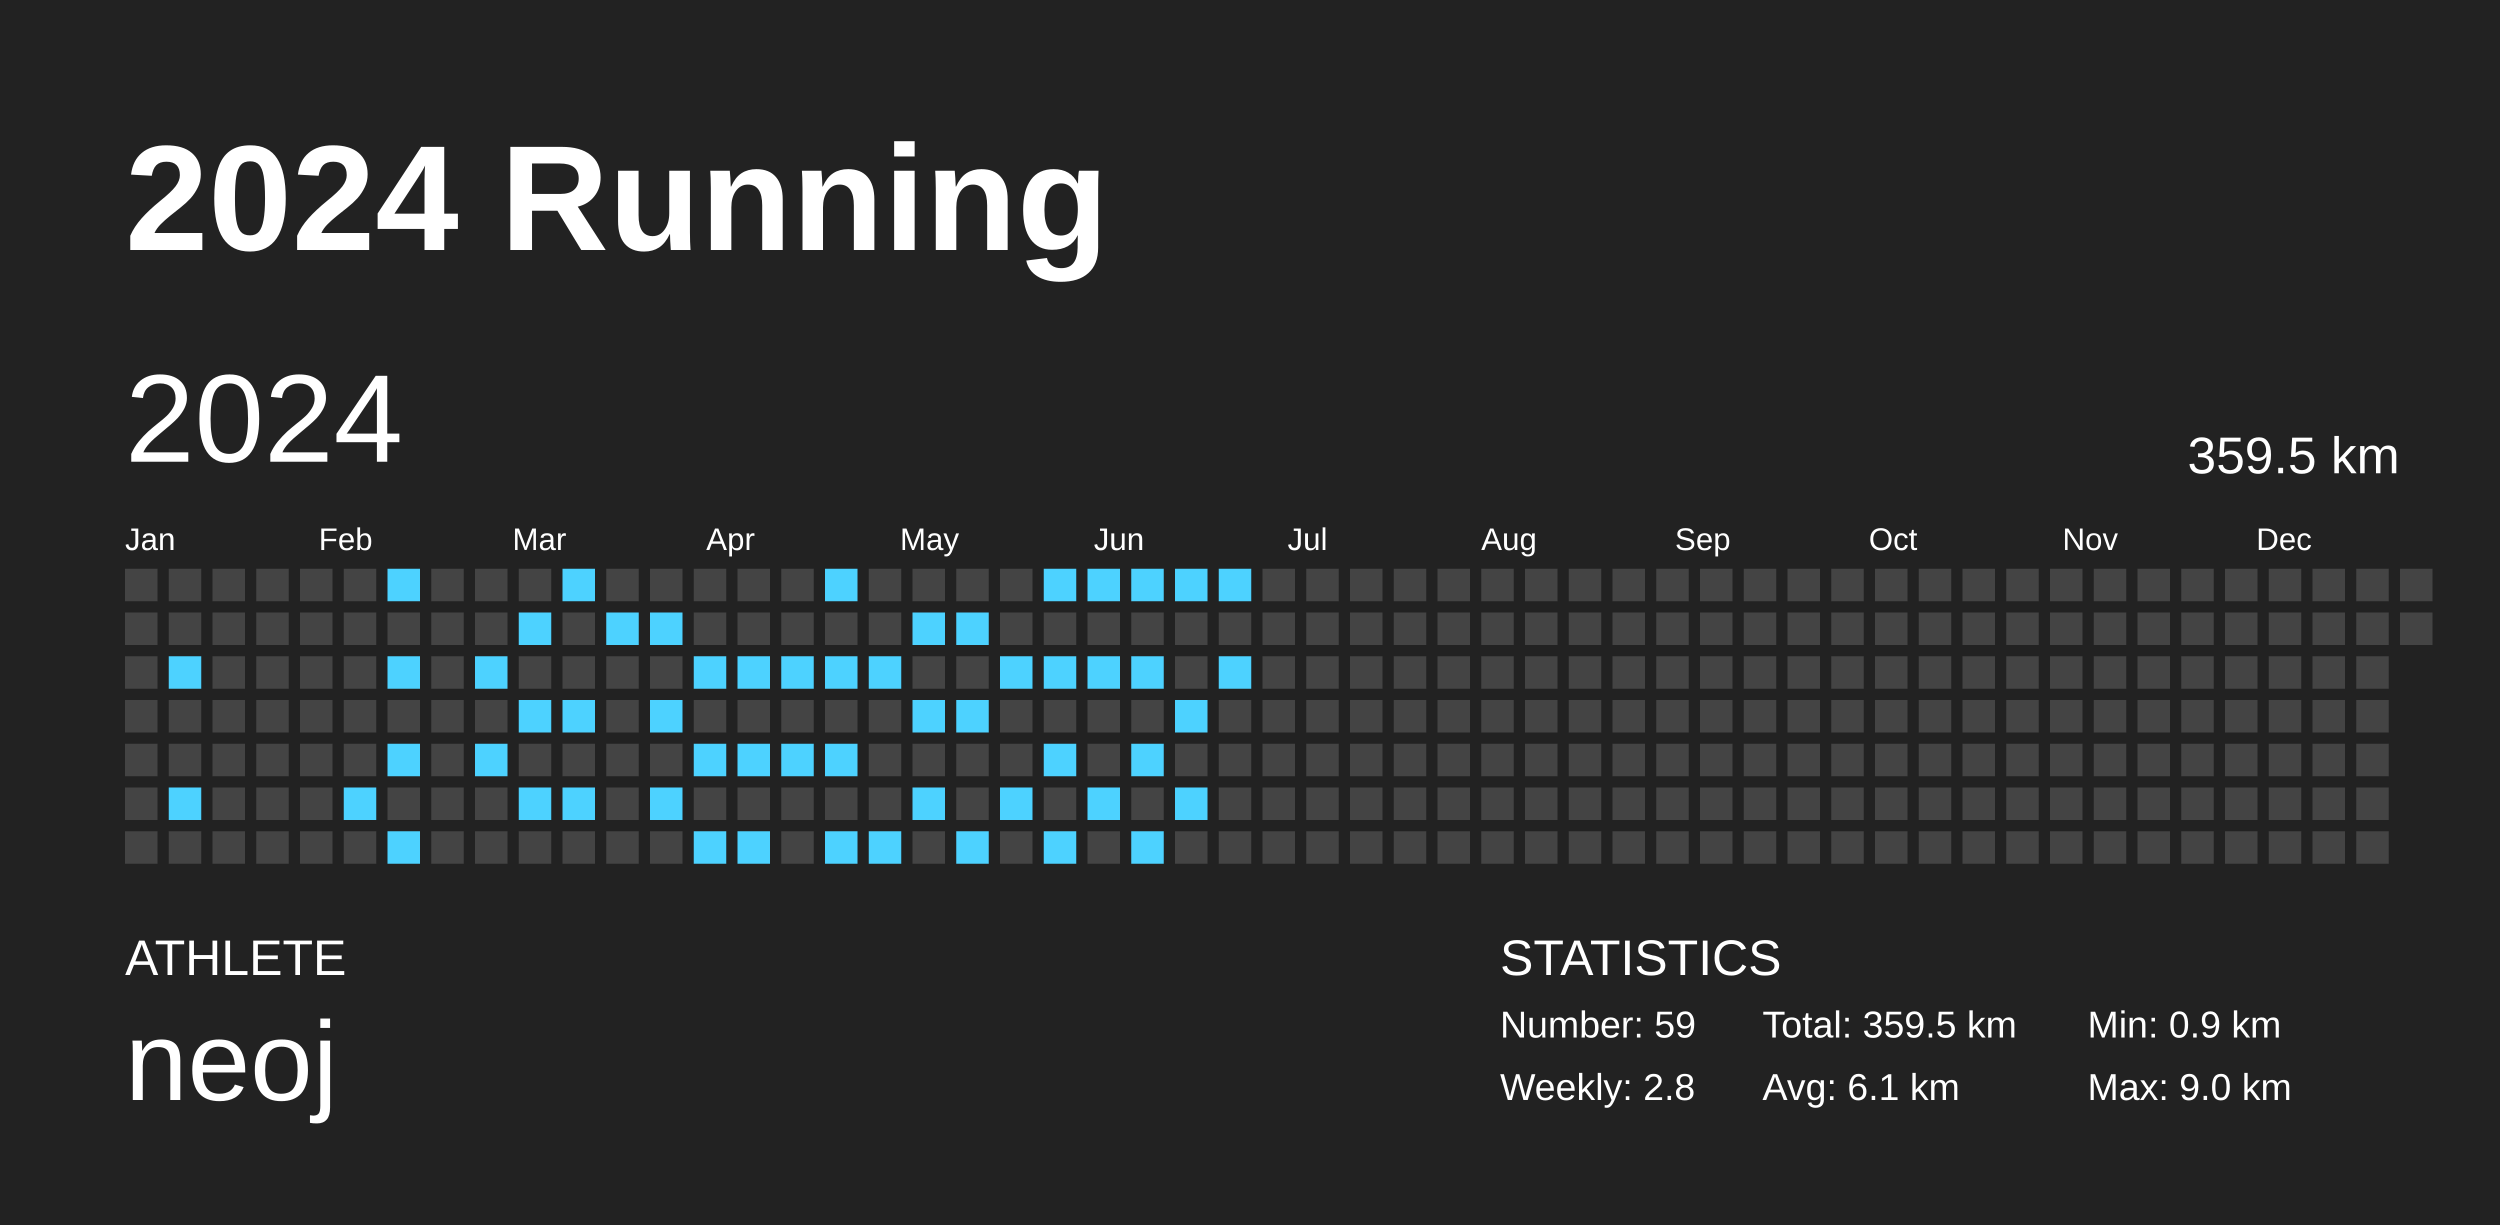
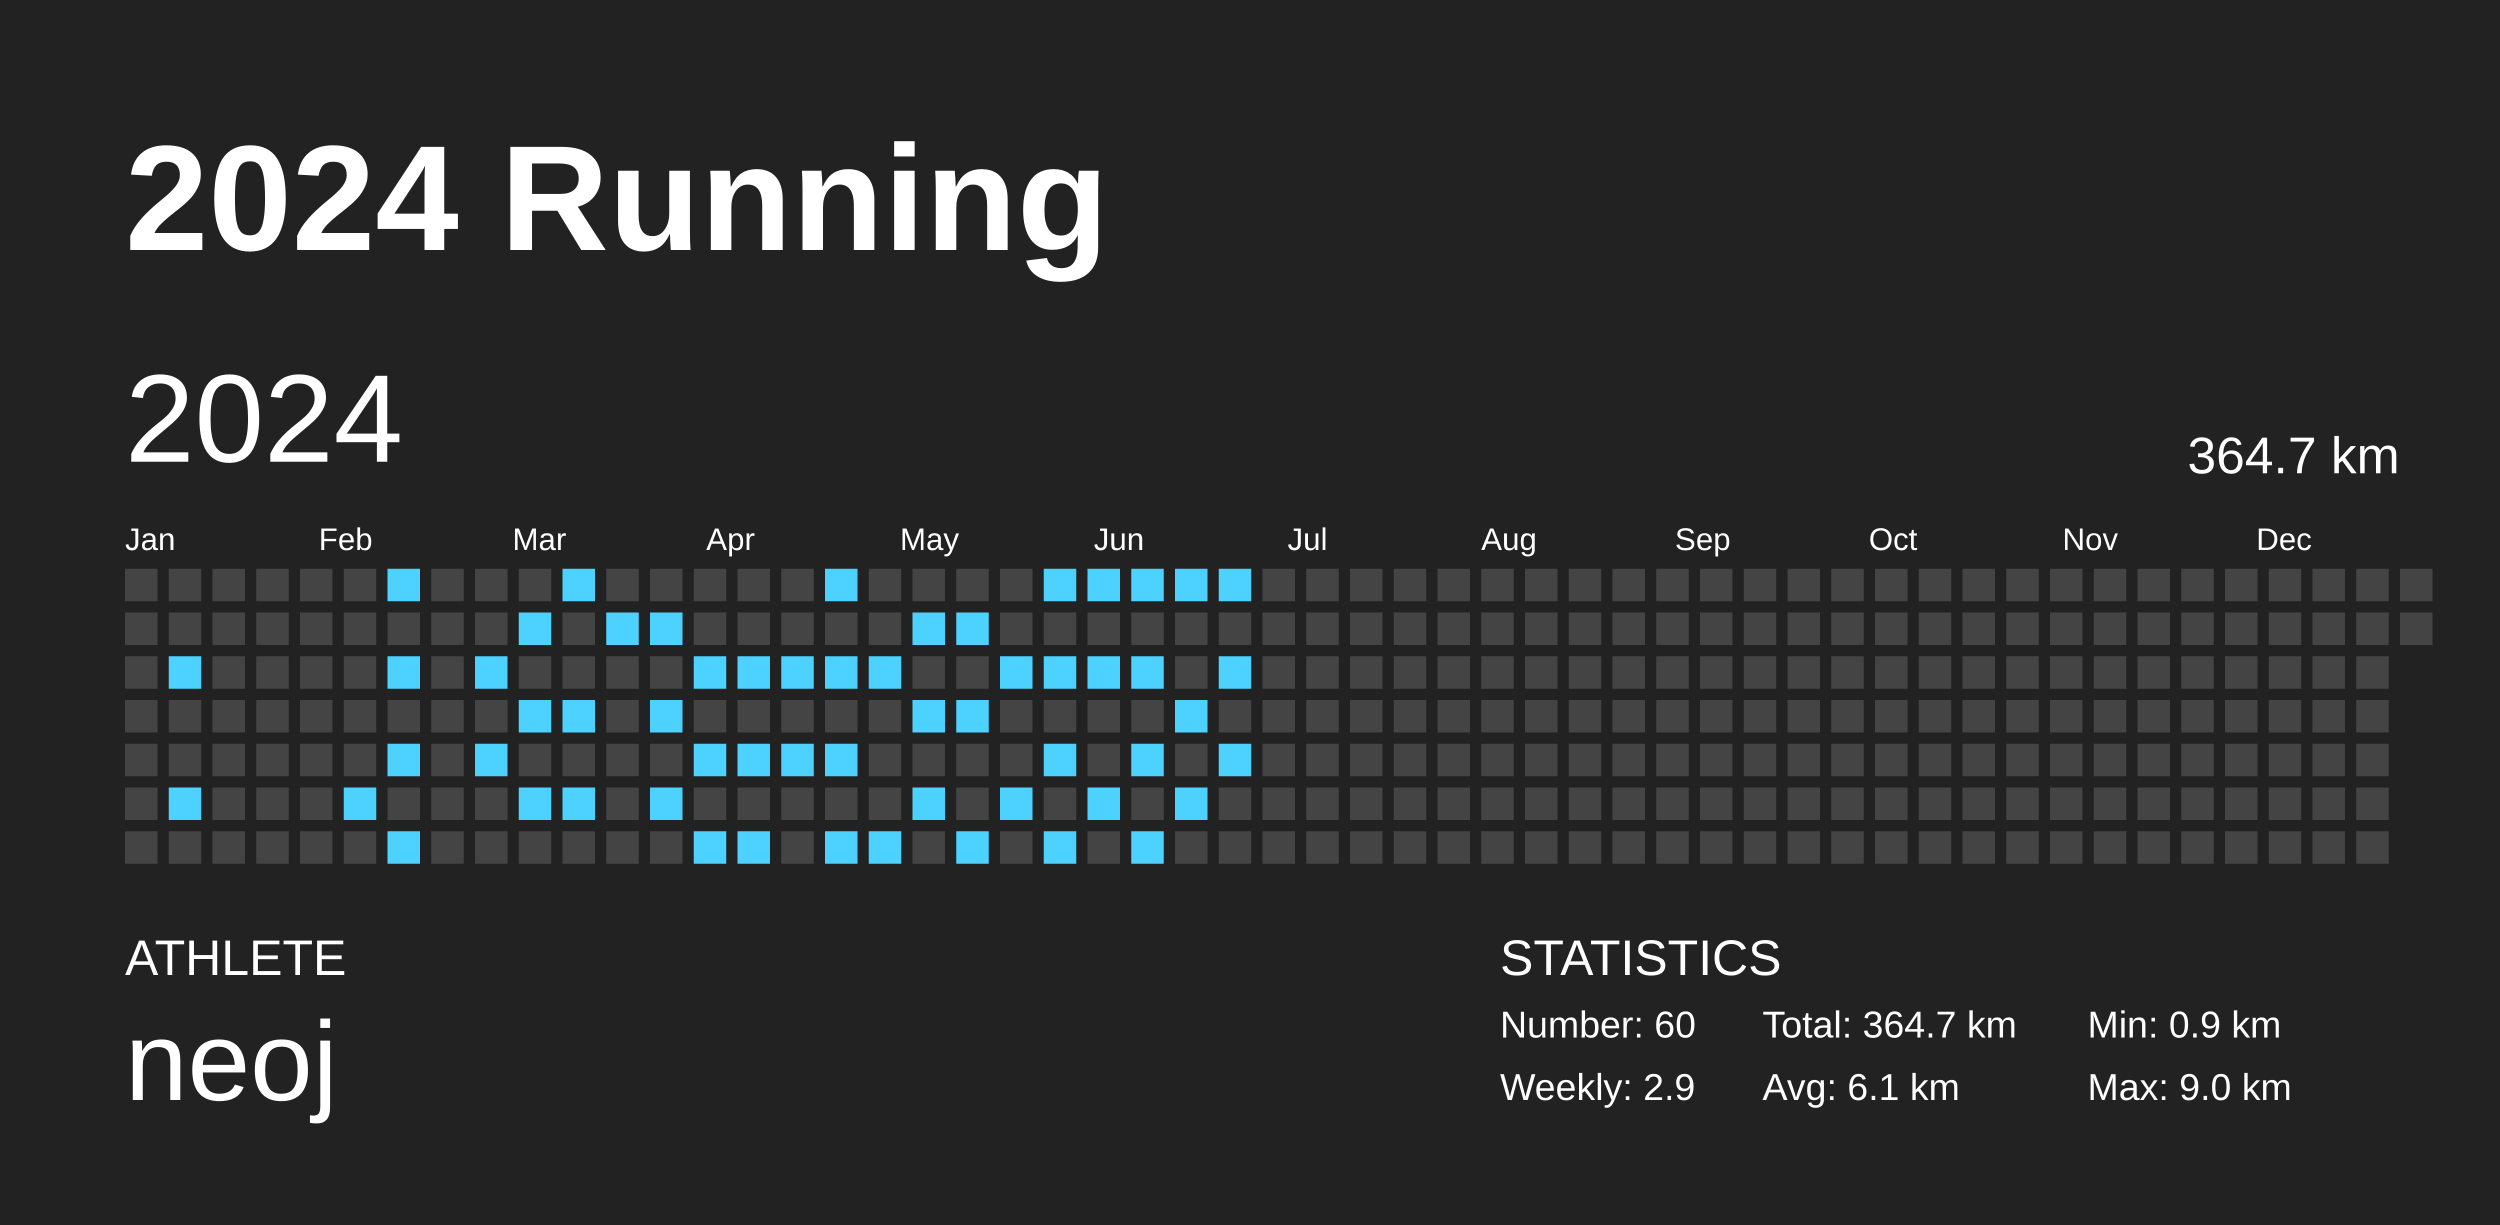
<svg xmlns="http://www.w3.org/2000/svg" baseProfile="full" height="98mm" version="1.1" viewBox="0,0,200,98" width="200mm">
  <defs />
  <rect fill="#222222" height="98" width="200" x="0" y="0" />
  <text fill="#FFFFFF" style="font-size:12px; font-family:Arial; font-weight:bold;" x="10" y="20">2024 Running</text>
  <text fill="#FFFFFF" style="font-size:4px; font-family:Arial" x="10" y="78">ATHLETE</text>
  <text fill="#FFFFFF" style="font-size:9px; font-family:Arial" x="10" y="88">neoj</text>
  <text fill="#FFFFFF" style="font-size:4px; font-family:Arial" x="120" y="78">STATISTICS</text>
-   <text fill="#FFFFFF" style="font-size:3px; font-family:Arial" x="120" y="83">Number: 59</text>
-   <text fill="#FFFFFF" style="font-size:3px; font-family:Arial" x="120" y="88">Weekly: 2.8</text>
-   <text fill="#FFFFFF" style="font-size:3px; font-family:Arial" x="141" y="83">Total: 359.5 km</text>
+   <text fill="#FFFFFF" style="font-size:3px; font-family:Arial" x="120" y="83">Number: 60</text>
+   <text fill="#FFFFFF" style="font-size:3px; font-family:Arial" x="120" y="88">Weekly: 2.9</text>
+   <text fill="#FFFFFF" style="font-size:3px; font-family:Arial" x="141" y="83">Total: 364.7 km</text>
  <text fill="#FFFFFF" style="font-size:3px; font-family:Arial" x="141" y="88">Avg: 6.1 km</text>
  <text fill="#FFFFFF" style="font-size:3px; font-family:Arial" x="167" y="83">Min: 0.9 km</text>
  <text fill="#FFFFFF" style="font-size:3px; font-family:Arial" x="167" y="88">Max: 9.0 km</text>
  <text dominant-baseline="hanging" fill="#FFFFFF" style="font-size:10.0px; font-family:Arial;" x="10" y="30">2024</text>
-   <text dominant-baseline="hanging" fill="#FFFFFF" style="font-size:4.125px; font-family:Arial;" x="175" y="35">359.5 km</text>
+   <text dominant-baseline="hanging" fill="#FFFFFF" style="font-size:4.125px; font-family:Arial;" x="175" y="35">364.7 km</text>
  <text fill="#FFFFFF" style="font-size:2.5px; font-family:Arial" x="10.0" y="44">Jan</text>
  <text fill="#FFFFFF" style="font-size:2.5px; font-family:Arial" x="25.5" y="44">Feb</text>
  <text fill="#FFFFFF" style="font-size:2.5px; font-family:Arial" x="41.0" y="44">Mar</text>
  <text fill="#FFFFFF" style="font-size:2.5px; font-family:Arial" x="56.5" y="44">Apr</text>
  <text fill="#FFFFFF" style="font-size:2.5px; font-family:Arial" x="72.0" y="44">May</text>
  <text fill="#FFFFFF" style="font-size:2.5px; font-family:Arial" x="87.5" y="44">Jun</text>
  <text fill="#FFFFFF" style="font-size:2.5px; font-family:Arial" x="103.0" y="44">Jul</text>
  <text fill="#FFFFFF" style="font-size:2.5px; font-family:Arial" x="118.5" y="44">Aug</text>
  <text fill="#FFFFFF" style="font-size:2.5px; font-family:Arial" x="134.0" y="44">Sep</text>
  <text fill="#FFFFFF" style="font-size:2.5px; font-family:Arial" x="149.5" y="44">Oct</text>
  <text fill="#FFFFFF" style="font-size:2.5px; font-family:Arial" x="165.0" y="44">Nov</text>
  <text fill="#FFFFFF" style="font-size:2.5px; font-family:Arial" x="180.5" y="44">Dec</text>
  <rect fill="#444444" height="2.6" width="2.6" x="10.0" y="45.5" />
  <rect fill="#444444" height="2.6" width="2.6" x="10.0" y="49.0" />
  <rect fill="#444444" height="2.6" width="2.6" x="10.0" y="52.5" />
  <rect fill="#444444" height="2.6" width="2.6" x="10.0" y="56.0" />
  <rect fill="#444444" height="2.6" width="2.6" x="10.0" y="59.5" />
  <rect fill="#444444" height="2.6" width="2.6" x="10.0" y="63.0" />
  <rect fill="#444444" height="2.6" width="2.6" x="10.0" y="66.5" />
  <rect fill="#444444" height="2.6" width="2.6" x="13.5" y="45.5" />
  <rect fill="#444444" height="2.6" width="2.6" x="13.5" y="49.0" />
  <rect fill="#4dd2ff" height="2.6" width="2.6" x="13.5" y="52.5" />
  <rect fill="#444444" height="2.6" width="2.6" x="13.5" y="56.0" />
  <rect fill="#444444" height="2.6" width="2.6" x="13.5" y="59.5" />
  <rect fill="#4dd2ff" height="2.6" width="2.6" x="13.5" y="63.0" />
  <rect fill="#444444" height="2.6" width="2.6" x="13.5" y="66.5" />
  <rect fill="#444444" height="2.6" width="2.6" x="17.0" y="45.5" />
  <rect fill="#444444" height="2.6" width="2.6" x="17.0" y="49.0" />
  <rect fill="#444444" height="2.6" width="2.6" x="17.0" y="52.5" />
  <rect fill="#444444" height="2.6" width="2.6" x="17.0" y="56.0" />
  <rect fill="#444444" height="2.6" width="2.6" x="17.0" y="59.5" />
  <rect fill="#444444" height="2.6" width="2.6" x="17.0" y="63.0" />
  <rect fill="#444444" height="2.6" width="2.6" x="17.0" y="66.5" />
  <rect fill="#444444" height="2.6" width="2.6" x="20.5" y="45.5" />
  <rect fill="#444444" height="2.6" width="2.6" x="20.5" y="49.0" />
  <rect fill="#444444" height="2.6" width="2.6" x="20.5" y="52.5" />
  <rect fill="#444444" height="2.6" width="2.6" x="20.5" y="56.0" />
  <rect fill="#444444" height="2.6" width="2.6" x="20.5" y="59.5" />
  <rect fill="#444444" height="2.6" width="2.6" x="20.5" y="63.0" />
  <rect fill="#444444" height="2.6" width="2.6" x="20.5" y="66.5" />
  <rect fill="#444444" height="2.6" width="2.6" x="24.0" y="45.5" />
  <rect fill="#444444" height="2.6" width="2.6" x="24.0" y="49.0" />
  <rect fill="#444444" height="2.6" width="2.6" x="24.0" y="52.5" />
  <rect fill="#444444" height="2.6" width="2.6" x="24.0" y="56.0" />
  <rect fill="#444444" height="2.6" width="2.6" x="24.0" y="59.5" />
  <rect fill="#444444" height="2.6" width="2.6" x="24.0" y="63.0" />
  <rect fill="#444444" height="2.6" width="2.6" x="24.0" y="66.5" />
  <rect fill="#444444" height="2.6" width="2.6" x="27.5" y="45.5" />
  <rect fill="#444444" height="2.6" width="2.6" x="27.5" y="49.0" />
  <rect fill="#444444" height="2.6" width="2.6" x="27.5" y="52.5" />
  <rect fill="#444444" height="2.6" width="2.6" x="27.5" y="56.0" />
  <rect fill="#444444" height="2.6" width="2.6" x="27.5" y="59.5" />
  <rect fill="#4dd2ff" height="2.6" width="2.6" x="27.5" y="63.0" />
  <rect fill="#444444" height="2.6" width="2.6" x="27.5" y="66.5" />
  <rect fill="#4dd2ff" height="2.6" width="2.6" x="31.0" y="45.5" />
  <rect fill="#444444" height="2.6" width="2.6" x="31.0" y="49.0" />
  <rect fill="#4dd2ff" height="2.6" width="2.6" x="31.0" y="52.5" />
  <rect fill="#444444" height="2.6" width="2.6" x="31.0" y="56.0" />
  <rect fill="#4dd2ff" height="2.6" width="2.6" x="31.0" y="59.5" />
  <rect fill="#444444" height="2.6" width="2.6" x="31.0" y="63.0" />
  <rect fill="#4dd2ff" height="2.6" width="2.6" x="31.0" y="66.5" />
  <rect fill="#444444" height="2.6" width="2.6" x="34.5" y="45.5" />
  <rect fill="#444444" height="2.6" width="2.6" x="34.5" y="49.0" />
  <rect fill="#444444" height="2.6" width="2.6" x="34.5" y="52.5" />
  <rect fill="#444444" height="2.6" width="2.6" x="34.5" y="56.0" />
  <rect fill="#444444" height="2.6" width="2.6" x="34.5" y="59.5" />
  <rect fill="#444444" height="2.6" width="2.6" x="34.5" y="63.0" />
  <rect fill="#444444" height="2.6" width="2.6" x="34.5" y="66.5" />
  <rect fill="#444444" height="2.6" width="2.6" x="38.0" y="45.5" />
  <rect fill="#444444" height="2.6" width="2.6" x="38.0" y="49.0" />
  <rect fill="#4dd2ff" height="2.6" width="2.6" x="38.0" y="52.5" />
  <rect fill="#444444" height="2.6" width="2.6" x="38.0" y="56.0" />
  <rect fill="#4dd2ff" height="2.6" width="2.6" x="38.0" y="59.5" />
  <rect fill="#444444" height="2.6" width="2.6" x="38.0" y="63.0" />
  <rect fill="#444444" height="2.6" width="2.6" x="38.0" y="66.5" />
  <rect fill="#444444" height="2.6" width="2.6" x="41.5" y="45.5" />
  <rect fill="#4dd2ff" height="2.6" width="2.6" x="41.5" y="49.0" />
  <rect fill="#444444" height="2.6" width="2.6" x="41.5" y="52.5" />
  <rect fill="#4dd2ff" height="2.6" width="2.6" x="41.5" y="56.0" />
  <rect fill="#444444" height="2.6" width="2.6" x="41.5" y="59.5" />
  <rect fill="#4dd2ff" height="2.6" width="2.6" x="41.5" y="63.0" />
  <rect fill="#444444" height="2.6" width="2.6" x="41.5" y="66.5" />
  <rect fill="#4dd2ff" height="2.6" width="2.6" x="45.0" y="45.5" />
  <rect fill="#444444" height="2.6" width="2.6" x="45.0" y="49.0" />
  <rect fill="#444444" height="2.6" width="2.6" x="45.0" y="52.5" />
  <rect fill="#4dd2ff" height="2.6" width="2.6" x="45.0" y="56.0" />
  <rect fill="#444444" height="2.6" width="2.6" x="45.0" y="59.5" />
  <rect fill="#4dd2ff" height="2.6" width="2.6" x="45.0" y="63.0" />
  <rect fill="#444444" height="2.6" width="2.6" x="45.0" y="66.5" />
  <rect fill="#444444" height="2.6" width="2.6" x="48.5" y="45.5" />
  <rect fill="#4dd2ff" height="2.6" width="2.6" x="48.5" y="49.0" />
  <rect fill="#444444" height="2.6" width="2.6" x="48.5" y="52.5" />
  <rect fill="#444444" height="2.6" width="2.6" x="48.5" y="56.0" />
  <rect fill="#444444" height="2.6" width="2.6" x="48.5" y="59.5" />
  <rect fill="#444444" height="2.6" width="2.6" x="48.5" y="63.0" />
  <rect fill="#444444" height="2.6" width="2.6" x="48.5" y="66.5" />
  <rect fill="#444444" height="2.6" width="2.6" x="52.0" y="45.5" />
  <rect fill="#4dd2ff" height="2.6" width="2.6" x="52.0" y="49.0" />
  <rect fill="#444444" height="2.6" width="2.6" x="52.0" y="52.5" />
  <rect fill="#4dd2ff" height="2.6" width="2.6" x="52.0" y="56.0" />
  <rect fill="#444444" height="2.6" width="2.6" x="52.0" y="59.5" />
  <rect fill="#4dd2ff" height="2.6" width="2.6" x="52.0" y="63.0" />
  <rect fill="#444444" height="2.6" width="2.6" x="52.0" y="66.5" />
  <rect fill="#444444" height="2.6" width="2.6" x="55.5" y="45.5" />
  <rect fill="#444444" height="2.6" width="2.6" x="55.5" y="49.0" />
  <rect fill="#4dd2ff" height="2.6" width="2.6" x="55.5" y="52.5" />
  <rect fill="#444444" height="2.6" width="2.6" x="55.5" y="56.0" />
  <rect fill="#4dd2ff" height="2.6" width="2.6" x="55.5" y="59.5" />
  <rect fill="#444444" height="2.6" width="2.6" x="55.5" y="63.0" />
  <rect fill="#4dd2ff" height="2.6" width="2.6" x="55.5" y="66.5" />
  <rect fill="#444444" height="2.6" width="2.6" x="59.0" y="45.5" />
  <rect fill="#444444" height="2.6" width="2.6" x="59.0" y="49.0" />
  <rect fill="#4dd2ff" height="2.6" width="2.6" x="59.0" y="52.5" />
  <rect fill="#444444" height="2.6" width="2.6" x="59.0" y="56.0" />
  <rect fill="#4dd2ff" height="2.6" width="2.6" x="59.0" y="59.5" />
  <rect fill="#444444" height="2.6" width="2.6" x="59.0" y="63.0" />
  <rect fill="#4dd2ff" height="2.6" width="2.6" x="59.0" y="66.5" />
  <rect fill="#444444" height="2.6" width="2.6" x="62.5" y="45.5" />
  <rect fill="#444444" height="2.6" width="2.6" x="62.5" y="49.0" />
  <rect fill="#4dd2ff" height="2.6" width="2.6" x="62.5" y="52.5" />
  <rect fill="#444444" height="2.6" width="2.6" x="62.5" y="56.0" />
  <rect fill="#4dd2ff" height="2.6" width="2.6" x="62.5" y="59.5" />
  <rect fill="#444444" height="2.6" width="2.6" x="62.5" y="63.0" />
  <rect fill="#444444" height="2.6" width="2.6" x="62.5" y="66.5" />
  <rect fill="#4dd2ff" height="2.6" width="2.6" x="66.0" y="45.5" />
  <rect fill="#444444" height="2.6" width="2.6" x="66.0" y="49.0" />
  <rect fill="#4dd2ff" height="2.6" width="2.6" x="66.0" y="52.5" />
  <rect fill="#444444" height="2.6" width="2.6" x="66.0" y="56.0" />
  <rect fill="#4dd2ff" height="2.6" width="2.6" x="66.0" y="59.5" />
  <rect fill="#444444" height="2.6" width="2.6" x="66.0" y="63.0" />
  <rect fill="#4dd2ff" height="2.6" width="2.6" x="66.0" y="66.5" />
  <rect fill="#444444" height="2.6" width="2.6" x="69.5" y="45.5" />
  <rect fill="#444444" height="2.6" width="2.6" x="69.5" y="49.0" />
  <rect fill="#4dd2ff" height="2.6" width="2.6" x="69.5" y="52.5" />
  <rect fill="#444444" height="2.6" width="2.6" x="69.5" y="56.0" />
  <rect fill="#444444" height="2.6" width="2.6" x="69.5" y="59.5" />
  <rect fill="#444444" height="2.6" width="2.6" x="69.5" y="63.0" />
  <rect fill="#4dd2ff" height="2.6" width="2.6" x="69.5" y="66.5" />
  <rect fill="#444444" height="2.6" width="2.6" x="73.0" y="45.5" />
  <rect fill="#4dd2ff" height="2.6" width="2.6" x="73.0" y="49.0" />
  <rect fill="#444444" height="2.6" width="2.6" x="73.0" y="52.5" />
  <rect fill="#4dd2ff" height="2.6" width="2.6" x="73.0" y="56.0" />
  <rect fill="#444444" height="2.6" width="2.6" x="73.0" y="59.5" />
  <rect fill="#4dd2ff" height="2.6" width="2.6" x="73.0" y="63.0" />
  <rect fill="#444444" height="2.6" width="2.6" x="73.0" y="66.5" />
  <rect fill="#444444" height="2.6" width="2.6" x="76.5" y="45.5" />
  <rect fill="#4dd2ff" height="2.6" width="2.6" x="76.5" y="49.0" />
  <rect fill="#444444" height="2.6" width="2.6" x="76.5" y="52.5" />
  <rect fill="#4dd2ff" height="2.6" width="2.6" x="76.5" y="56.0" />
  <rect fill="#444444" height="2.6" width="2.6" x="76.5" y="59.5" />
  <rect fill="#444444" height="2.6" width="2.6" x="76.5" y="63.0" />
  <rect fill="#4dd2ff" height="2.6" width="2.6" x="76.5" y="66.5" />
  <rect fill="#444444" height="2.6" width="2.6" x="80.0" y="45.5" />
  <rect fill="#444444" height="2.6" width="2.6" x="80.0" y="49.0" />
  <rect fill="#4dd2ff" height="2.6" width="2.6" x="80.0" y="52.5" />
  <rect fill="#444444" height="2.6" width="2.6" x="80.0" y="56.0" />
  <rect fill="#444444" height="2.6" width="2.6" x="80.0" y="59.5" />
  <rect fill="#4dd2ff" height="2.6" width="2.6" x="80.0" y="63.0" />
  <rect fill="#444444" height="2.6" width="2.6" x="80.0" y="66.5" />
  <rect fill="#4dd2ff" height="2.6" width="2.6" x="83.5" y="45.5" />
  <rect fill="#444444" height="2.6" width="2.6" x="83.5" y="49.0" />
  <rect fill="#4dd2ff" height="2.6" width="2.6" x="83.5" y="52.5" />
  <rect fill="#444444" height="2.6" width="2.6" x="83.5" y="56.0" />
  <rect fill="#4dd2ff" height="2.6" width="2.6" x="83.5" y="59.5" />
  <rect fill="#444444" height="2.6" width="2.6" x="83.5" y="63.0" />
  <rect fill="#4dd2ff" height="2.6" width="2.6" x="83.5" y="66.5" />
  <rect fill="#4dd2ff" height="2.6" width="2.6" x="87.0" y="45.5" />
  <rect fill="#444444" height="2.6" width="2.6" x="87.0" y="49.0" />
  <rect fill="#4dd2ff" height="2.6" width="2.6" x="87.0" y="52.5" />
  <rect fill="#444444" height="2.6" width="2.6" x="87.0" y="56.0" />
  <rect fill="#444444" height="2.6" width="2.6" x="87.0" y="59.5" />
  <rect fill="#4dd2ff" height="2.6" width="2.6" x="87.0" y="63.0" />
  <rect fill="#444444" height="2.6" width="2.6" x="87.0" y="66.5" />
  <rect fill="#4dd2ff" height="2.6" width="2.6" x="90.5" y="45.5" />
  <rect fill="#444444" height="2.6" width="2.6" x="90.5" y="49.0" />
  <rect fill="#4dd2ff" height="2.6" width="2.6" x="90.5" y="52.5" />
  <rect fill="#444444" height="2.6" width="2.6" x="90.5" y="56.0" />
  <rect fill="#4dd2ff" height="2.6" width="2.6" x="90.5" y="59.5" />
  <rect fill="#444444" height="2.6" width="2.6" x="90.5" y="63.0" />
  <rect fill="#4dd2ff" height="2.6" width="2.6" x="90.5" y="66.5" />
  <rect fill="#4dd2ff" height="2.6" width="2.6" x="94.0" y="45.5" />
  <rect fill="#444444" height="2.6" width="2.6" x="94.0" y="49.0" />
  <rect fill="#444444" height="2.6" width="2.6" x="94.0" y="52.5" />
  <rect fill="#4dd2ff" height="2.6" width="2.6" x="94.0" y="56.0" />
  <rect fill="#444444" height="2.6" width="2.6" x="94.0" y="59.5" />
  <rect fill="#4dd2ff" height="2.6" width="2.6" x="94.0" y="63.0" />
  <rect fill="#444444" height="2.6" width="2.6" x="94.0" y="66.5" />
  <rect fill="#4dd2ff" height="2.6" width="2.6" x="97.5" y="45.5" />
  <rect fill="#444444" height="2.6" width="2.6" x="97.5" y="49.0" />
  <rect fill="#4dd2ff" height="2.6" width="2.6" x="97.5" y="52.5" />
  <rect fill="#444444" height="2.6" width="2.6" x="97.5" y="56.0" />
-   <rect fill="#444444" height="2.6" width="2.6" x="97.5" y="59.5" />
+   <rect fill="#4dd2ff" height="2.6" width="2.6" x="97.5" y="59.5" />
  <rect fill="#444444" height="2.6" width="2.6" x="97.5" y="63.0" />
  <rect fill="#444444" height="2.6" width="2.6" x="97.5" y="66.5" />
  <rect fill="#444444" height="2.6" width="2.6" x="101.0" y="45.5" />
  <rect fill="#444444" height="2.6" width="2.6" x="101.0" y="49.0" />
  <rect fill="#444444" height="2.6" width="2.6" x="101.0" y="52.5" />
  <rect fill="#444444" height="2.6" width="2.6" x="101.0" y="56.0" />
  <rect fill="#444444" height="2.6" width="2.6" x="101.0" y="59.5" />
  <rect fill="#444444" height="2.6" width="2.6" x="101.0" y="63.0" />
  <rect fill="#444444" height="2.6" width="2.6" x="101.0" y="66.5" />
  <rect fill="#444444" height="2.6" width="2.6" x="104.5" y="45.5" />
  <rect fill="#444444" height="2.6" width="2.6" x="104.5" y="49.0" />
  <rect fill="#444444" height="2.6" width="2.6" x="104.5" y="52.5" />
  <rect fill="#444444" height="2.6" width="2.6" x="104.5" y="56.0" />
  <rect fill="#444444" height="2.6" width="2.6" x="104.5" y="59.5" />
  <rect fill="#444444" height="2.6" width="2.6" x="104.5" y="63.0" />
  <rect fill="#444444" height="2.6" width="2.6" x="104.5" y="66.5" />
  <rect fill="#444444" height="2.6" width="2.6" x="108.0" y="45.5" />
  <rect fill="#444444" height="2.6" width="2.6" x="108.0" y="49.0" />
  <rect fill="#444444" height="2.6" width="2.6" x="108.0" y="52.5" />
  <rect fill="#444444" height="2.6" width="2.6" x="108.0" y="56.0" />
  <rect fill="#444444" height="2.6" width="2.6" x="108.0" y="59.5" />
  <rect fill="#444444" height="2.6" width="2.6" x="108.0" y="63.0" />
  <rect fill="#444444" height="2.6" width="2.6" x="108.0" y="66.5" />
  <rect fill="#444444" height="2.6" width="2.6" x="111.5" y="45.5" />
  <rect fill="#444444" height="2.6" width="2.6" x="111.5" y="49.0" />
  <rect fill="#444444" height="2.6" width="2.6" x="111.5" y="52.5" />
  <rect fill="#444444" height="2.6" width="2.6" x="111.5" y="56.0" />
  <rect fill="#444444" height="2.6" width="2.6" x="111.5" y="59.5" />
  <rect fill="#444444" height="2.6" width="2.6" x="111.5" y="63.0" />
  <rect fill="#444444" height="2.6" width="2.6" x="111.5" y="66.5" />
  <rect fill="#444444" height="2.6" width="2.6" x="115.0" y="45.5" />
  <rect fill="#444444" height="2.6" width="2.6" x="115.0" y="49.0" />
  <rect fill="#444444" height="2.6" width="2.6" x="115.0" y="52.5" />
  <rect fill="#444444" height="2.6" width="2.6" x="115.0" y="56.0" />
  <rect fill="#444444" height="2.6" width="2.6" x="115.0" y="59.5" />
  <rect fill="#444444" height="2.6" width="2.6" x="115.0" y="63.0" />
  <rect fill="#444444" height="2.6" width="2.6" x="115.0" y="66.5" />
  <rect fill="#444444" height="2.6" width="2.6" x="118.5" y="45.5" />
  <rect fill="#444444" height="2.6" width="2.6" x="118.5" y="49.0" />
  <rect fill="#444444" height="2.6" width="2.6" x="118.5" y="52.5" />
  <rect fill="#444444" height="2.6" width="2.6" x="118.5" y="56.0" />
  <rect fill="#444444" height="2.6" width="2.6" x="118.5" y="59.5" />
  <rect fill="#444444" height="2.6" width="2.6" x="118.5" y="63.0" />
  <rect fill="#444444" height="2.6" width="2.6" x="118.5" y="66.5" />
  <rect fill="#444444" height="2.6" width="2.6" x="122.0" y="45.5" />
  <rect fill="#444444" height="2.6" width="2.6" x="122.0" y="49.0" />
  <rect fill="#444444" height="2.6" width="2.6" x="122.0" y="52.5" />
  <rect fill="#444444" height="2.6" width="2.6" x="122.0" y="56.0" />
  <rect fill="#444444" height="2.6" width="2.6" x="122.0" y="59.5" />
  <rect fill="#444444" height="2.6" width="2.6" x="122.0" y="63.0" />
  <rect fill="#444444" height="2.6" width="2.6" x="122.0" y="66.5" />
  <rect fill="#444444" height="2.6" width="2.6" x="125.5" y="45.5" />
  <rect fill="#444444" height="2.6" width="2.6" x="125.5" y="49.0" />
  <rect fill="#444444" height="2.6" width="2.6" x="125.5" y="52.5" />
  <rect fill="#444444" height="2.6" width="2.6" x="125.5" y="56.0" />
  <rect fill="#444444" height="2.6" width="2.6" x="125.5" y="59.5" />
  <rect fill="#444444" height="2.6" width="2.6" x="125.5" y="63.0" />
  <rect fill="#444444" height="2.6" width="2.6" x="125.5" y="66.5" />
  <rect fill="#444444" height="2.6" width="2.6" x="129.0" y="45.5" />
  <rect fill="#444444" height="2.6" width="2.6" x="129.0" y="49.0" />
  <rect fill="#444444" height="2.6" width="2.6" x="129.0" y="52.5" />
  <rect fill="#444444" height="2.6" width="2.6" x="129.0" y="56.0" />
  <rect fill="#444444" height="2.6" width="2.6" x="129.0" y="59.5" />
  <rect fill="#444444" height="2.6" width="2.6" x="129.0" y="63.0" />
  <rect fill="#444444" height="2.6" width="2.6" x="129.0" y="66.5" />
  <rect fill="#444444" height="2.6" width="2.6" x="132.5" y="45.5" />
  <rect fill="#444444" height="2.6" width="2.6" x="132.5" y="49.0" />
  <rect fill="#444444" height="2.6" width="2.6" x="132.5" y="52.5" />
  <rect fill="#444444" height="2.6" width="2.6" x="132.5" y="56.0" />
  <rect fill="#444444" height="2.6" width="2.6" x="132.5" y="59.5" />
  <rect fill="#444444" height="2.6" width="2.6" x="132.5" y="63.0" />
  <rect fill="#444444" height="2.6" width="2.6" x="132.5" y="66.5" />
  <rect fill="#444444" height="2.6" width="2.6" x="136.0" y="45.5" />
  <rect fill="#444444" height="2.6" width="2.6" x="136.0" y="49.0" />
  <rect fill="#444444" height="2.6" width="2.6" x="136.0" y="52.5" />
  <rect fill="#444444" height="2.6" width="2.6" x="136.0" y="56.0" />
  <rect fill="#444444" height="2.6" width="2.6" x="136.0" y="59.5" />
  <rect fill="#444444" height="2.6" width="2.6" x="136.0" y="63.0" />
  <rect fill="#444444" height="2.6" width="2.6" x="136.0" y="66.5" />
  <rect fill="#444444" height="2.6" width="2.6" x="139.5" y="45.5" />
  <rect fill="#444444" height="2.6" width="2.6" x="139.5" y="49.0" />
  <rect fill="#444444" height="2.6" width="2.6" x="139.5" y="52.5" />
  <rect fill="#444444" height="2.6" width="2.6" x="139.5" y="56.0" />
  <rect fill="#444444" height="2.6" width="2.6" x="139.5" y="59.5" />
  <rect fill="#444444" height="2.6" width="2.6" x="139.5" y="63.0" />
  <rect fill="#444444" height="2.6" width="2.6" x="139.5" y="66.5" />
  <rect fill="#444444" height="2.6" width="2.6" x="143.0" y="45.5" />
  <rect fill="#444444" height="2.6" width="2.6" x="143.0" y="49.0" />
  <rect fill="#444444" height="2.6" width="2.6" x="143.0" y="52.5" />
  <rect fill="#444444" height="2.6" width="2.6" x="143.0" y="56.0" />
  <rect fill="#444444" height="2.6" width="2.6" x="143.0" y="59.5" />
  <rect fill="#444444" height="2.6" width="2.6" x="143.0" y="63.0" />
  <rect fill="#444444" height="2.6" width="2.6" x="143.0" y="66.5" />
  <rect fill="#444444" height="2.6" width="2.6" x="146.5" y="45.5" />
  <rect fill="#444444" height="2.6" width="2.6" x="146.5" y="49.0" />
  <rect fill="#444444" height="2.6" width="2.6" x="146.5" y="52.5" />
  <rect fill="#444444" height="2.6" width="2.6" x="146.5" y="56.0" />
  <rect fill="#444444" height="2.6" width="2.6" x="146.5" y="59.5" />
  <rect fill="#444444" height="2.6" width="2.6" x="146.5" y="63.0" />
  <rect fill="#444444" height="2.6" width="2.6" x="146.5" y="66.5" />
  <rect fill="#444444" height="2.6" width="2.6" x="150.0" y="45.5" />
  <rect fill="#444444" height="2.6" width="2.6" x="150.0" y="49.0" />
  <rect fill="#444444" height="2.6" width="2.6" x="150.0" y="52.5" />
  <rect fill="#444444" height="2.6" width="2.6" x="150.0" y="56.0" />
  <rect fill="#444444" height="2.6" width="2.6" x="150.0" y="59.5" />
  <rect fill="#444444" height="2.6" width="2.6" x="150.0" y="63.0" />
  <rect fill="#444444" height="2.6" width="2.6" x="150.0" y="66.5" />
  <rect fill="#444444" height="2.6" width="2.6" x="153.5" y="45.5" />
  <rect fill="#444444" height="2.6" width="2.6" x="153.5" y="49.0" />
  <rect fill="#444444" height="2.6" width="2.6" x="153.5" y="52.5" />
  <rect fill="#444444" height="2.6" width="2.6" x="153.5" y="56.0" />
  <rect fill="#444444" height="2.6" width="2.6" x="153.5" y="59.5" />
  <rect fill="#444444" height="2.6" width="2.6" x="153.5" y="63.0" />
  <rect fill="#444444" height="2.6" width="2.6" x="153.5" y="66.5" />
  <rect fill="#444444" height="2.6" width="2.6" x="157.0" y="45.5" />
  <rect fill="#444444" height="2.6" width="2.6" x="157.0" y="49.0" />
  <rect fill="#444444" height="2.6" width="2.6" x="157.0" y="52.5" />
  <rect fill="#444444" height="2.6" width="2.6" x="157.0" y="56.0" />
  <rect fill="#444444" height="2.6" width="2.6" x="157.0" y="59.5" />
  <rect fill="#444444" height="2.6" width="2.6" x="157.0" y="63.0" />
  <rect fill="#444444" height="2.6" width="2.6" x="157.0" y="66.5" />
  <rect fill="#444444" height="2.6" width="2.6" x="160.5" y="45.5" />
  <rect fill="#444444" height="2.6" width="2.6" x="160.5" y="49.0" />
  <rect fill="#444444" height="2.6" width="2.6" x="160.5" y="52.5" />
  <rect fill="#444444" height="2.6" width="2.6" x="160.5" y="56.0" />
  <rect fill="#444444" height="2.6" width="2.6" x="160.5" y="59.5" />
  <rect fill="#444444" height="2.6" width="2.6" x="160.5" y="63.0" />
  <rect fill="#444444" height="2.6" width="2.6" x="160.5" y="66.5" />
  <rect fill="#444444" height="2.6" width="2.6" x="164.0" y="45.5" />
  <rect fill="#444444" height="2.6" width="2.6" x="164.0" y="49.0" />
  <rect fill="#444444" height="2.6" width="2.6" x="164.0" y="52.5" />
  <rect fill="#444444" height="2.6" width="2.6" x="164.0" y="56.0" />
  <rect fill="#444444" height="2.6" width="2.6" x="164.0" y="59.5" />
  <rect fill="#444444" height="2.6" width="2.6" x="164.0" y="63.0" />
  <rect fill="#444444" height="2.6" width="2.6" x="164.0" y="66.5" />
  <rect fill="#444444" height="2.6" width="2.6" x="167.5" y="45.5" />
  <rect fill="#444444" height="2.6" width="2.6" x="167.5" y="49.0" />
  <rect fill="#444444" height="2.6" width="2.6" x="167.5" y="52.5" />
  <rect fill="#444444" height="2.6" width="2.6" x="167.5" y="56.0" />
  <rect fill="#444444" height="2.6" width="2.6" x="167.5" y="59.5" />
  <rect fill="#444444" height="2.6" width="2.6" x="167.5" y="63.0" />
  <rect fill="#444444" height="2.6" width="2.6" x="167.5" y="66.5" />
  <rect fill="#444444" height="2.6" width="2.6" x="171.0" y="45.5" />
  <rect fill="#444444" height="2.6" width="2.6" x="171.0" y="49.0" />
  <rect fill="#444444" height="2.6" width="2.6" x="171.0" y="52.5" />
  <rect fill="#444444" height="2.6" width="2.6" x="171.0" y="56.0" />
  <rect fill="#444444" height="2.6" width="2.6" x="171.0" y="59.5" />
  <rect fill="#444444" height="2.6" width="2.6" x="171.0" y="63.0" />
  <rect fill="#444444" height="2.6" width="2.6" x="171.0" y="66.5" />
  <rect fill="#444444" height="2.6" width="2.6" x="174.5" y="45.5" />
  <rect fill="#444444" height="2.6" width="2.6" x="174.5" y="49.0" />
  <rect fill="#444444" height="2.6" width="2.6" x="174.5" y="52.5" />
  <rect fill="#444444" height="2.6" width="2.6" x="174.5" y="56.0" />
  <rect fill="#444444" height="2.6" width="2.6" x="174.5" y="59.5" />
  <rect fill="#444444" height="2.6" width="2.6" x="174.5" y="63.0" />
  <rect fill="#444444" height="2.6" width="2.6" x="174.5" y="66.5" />
  <rect fill="#444444" height="2.6" width="2.6" x="178.0" y="45.5" />
  <rect fill="#444444" height="2.6" width="2.6" x="178.0" y="49.0" />
  <rect fill="#444444" height="2.6" width="2.6" x="178.0" y="52.5" />
  <rect fill="#444444" height="2.6" width="2.6" x="178.0" y="56.0" />
  <rect fill="#444444" height="2.6" width="2.6" x="178.0" y="59.5" />
  <rect fill="#444444" height="2.6" width="2.6" x="178.0" y="63.0" />
  <rect fill="#444444" height="2.6" width="2.6" x="178.0" y="66.5" />
  <rect fill="#444444" height="2.6" width="2.6" x="181.5" y="45.5" />
  <rect fill="#444444" height="2.6" width="2.6" x="181.5" y="49.0" />
  <rect fill="#444444" height="2.6" width="2.6" x="181.5" y="52.5" />
  <rect fill="#444444" height="2.6" width="2.6" x="181.5" y="56.0" />
  <rect fill="#444444" height="2.6" width="2.6" x="181.5" y="59.5" />
  <rect fill="#444444" height="2.6" width="2.6" x="181.5" y="63.0" />
  <rect fill="#444444" height="2.6" width="2.6" x="181.5" y="66.5" />
  <rect fill="#444444" height="2.6" width="2.6" x="185.0" y="45.5" />
  <rect fill="#444444" height="2.6" width="2.6" x="185.0" y="49.0" />
  <rect fill="#444444" height="2.6" width="2.6" x="185.0" y="52.5" />
  <rect fill="#444444" height="2.6" width="2.6" x="185.0" y="56.0" />
  <rect fill="#444444" height="2.6" width="2.6" x="185.0" y="59.5" />
  <rect fill="#444444" height="2.6" width="2.6" x="185.0" y="63.0" />
  <rect fill="#444444" height="2.6" width="2.6" x="185.0" y="66.5" />
  <rect fill="#444444" height="2.6" width="2.6" x="188.5" y="45.5" />
  <rect fill="#444444" height="2.6" width="2.6" x="188.5" y="49.0" />
  <rect fill="#444444" height="2.6" width="2.6" x="188.5" y="52.5" />
  <rect fill="#444444" height="2.6" width="2.6" x="188.5" y="56.0" />
  <rect fill="#444444" height="2.6" width="2.6" x="188.5" y="59.5" />
  <rect fill="#444444" height="2.6" width="2.6" x="188.5" y="63.0" />
  <rect fill="#444444" height="2.6" width="2.6" x="188.5" y="66.5" />
  <rect fill="#444444" height="2.6" width="2.6" x="192.0" y="45.5" />
  <rect fill="#444444" height="2.6" width="2.6" x="192.0" y="49.0" />
</svg>
